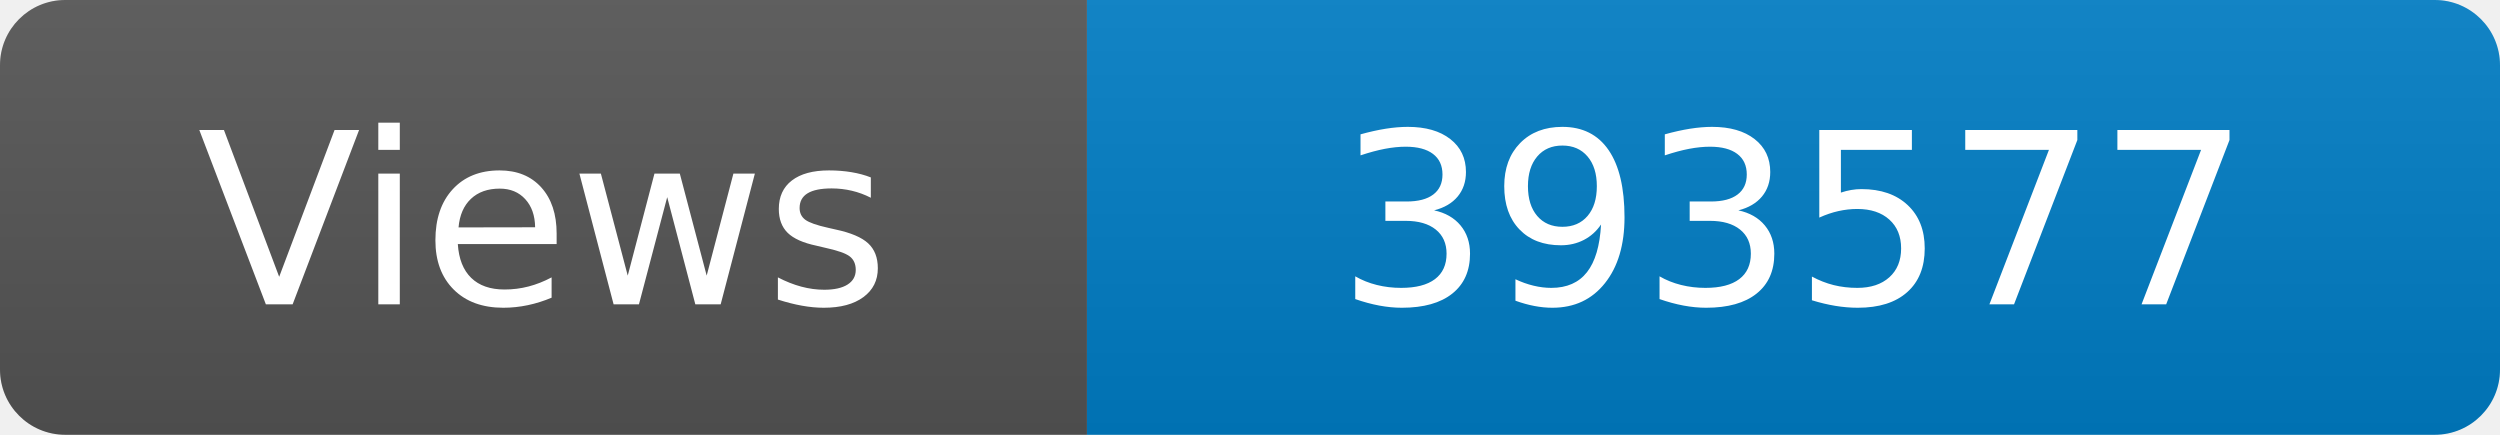
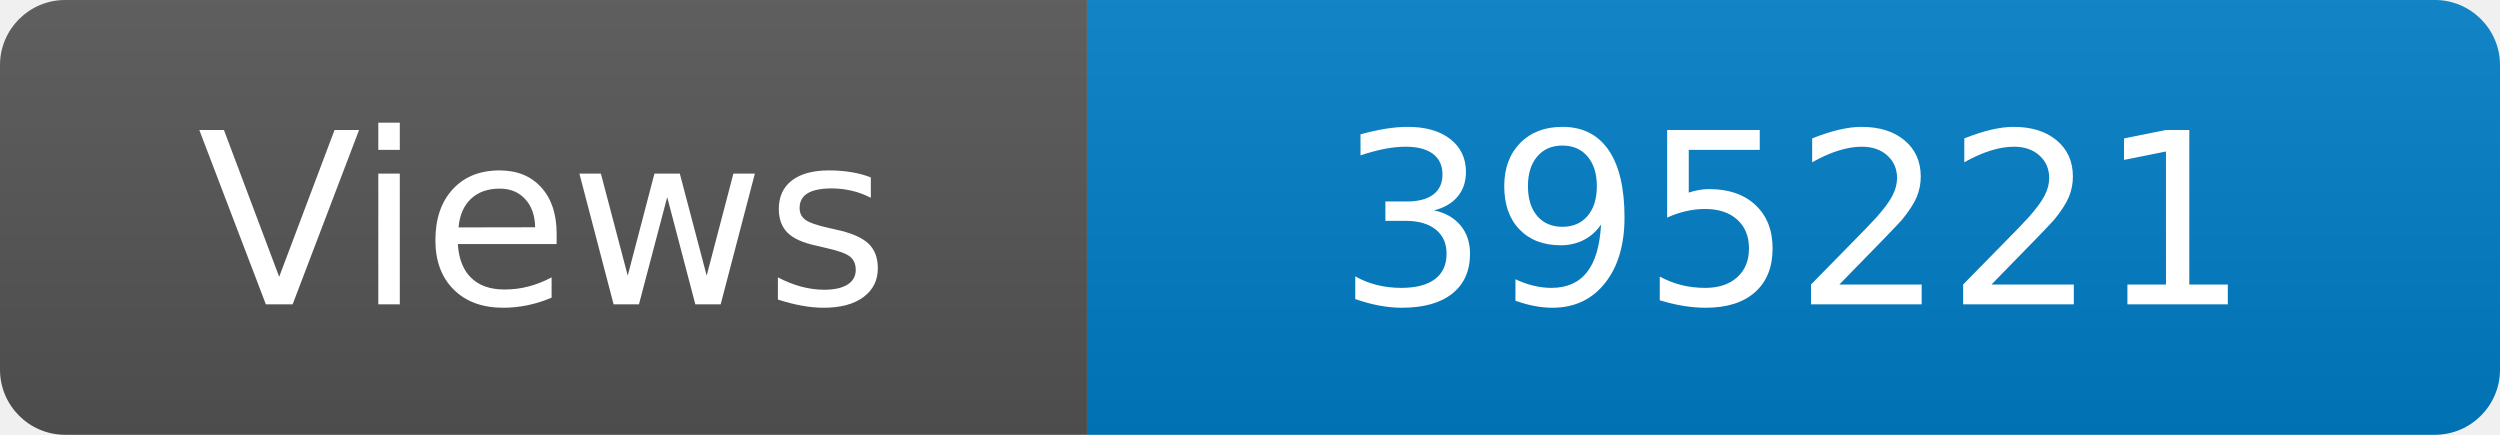
<svg xmlns="http://www.w3.org/2000/svg" width="115" height="20" role="img" aria-label="Maintained?: yes">
  <linearGradient id="s" x2="0" y2="100%">
    <stop offset="0" stop-color="#bbb" stop-opacity=".1" />
    <stop offset="1" stop-opacity=".1" />
  </linearGradient>
  <clipPath id="r">
    <rect width="115" height="20" rx="3" fill="#fff" />
  </clipPath>
  <g clip-path="url(#r)">
    <rect width="50" height="20" fill="#555" />
    <rect x="50" width="160" height="20" fill="#007ec6" />
    <rect width="115" height="20" fill="url(#s)" />
  </g>
  <g fill="#fff" text-anchor="middle" font-family="Verdana,Geneva,DejaVu Sans,sans-serif" font-size="110">
    <text x="250" y="140" transform="scale(.1)" fill="#fff">Views</text>
-     <text x="825" y="140" transform="scale(.1)" fill="#fff">393577</text>
+     <text x="825" y="140" transform="scale(.1)" fill="#fff">395221</text>
  </g>
</svg>
